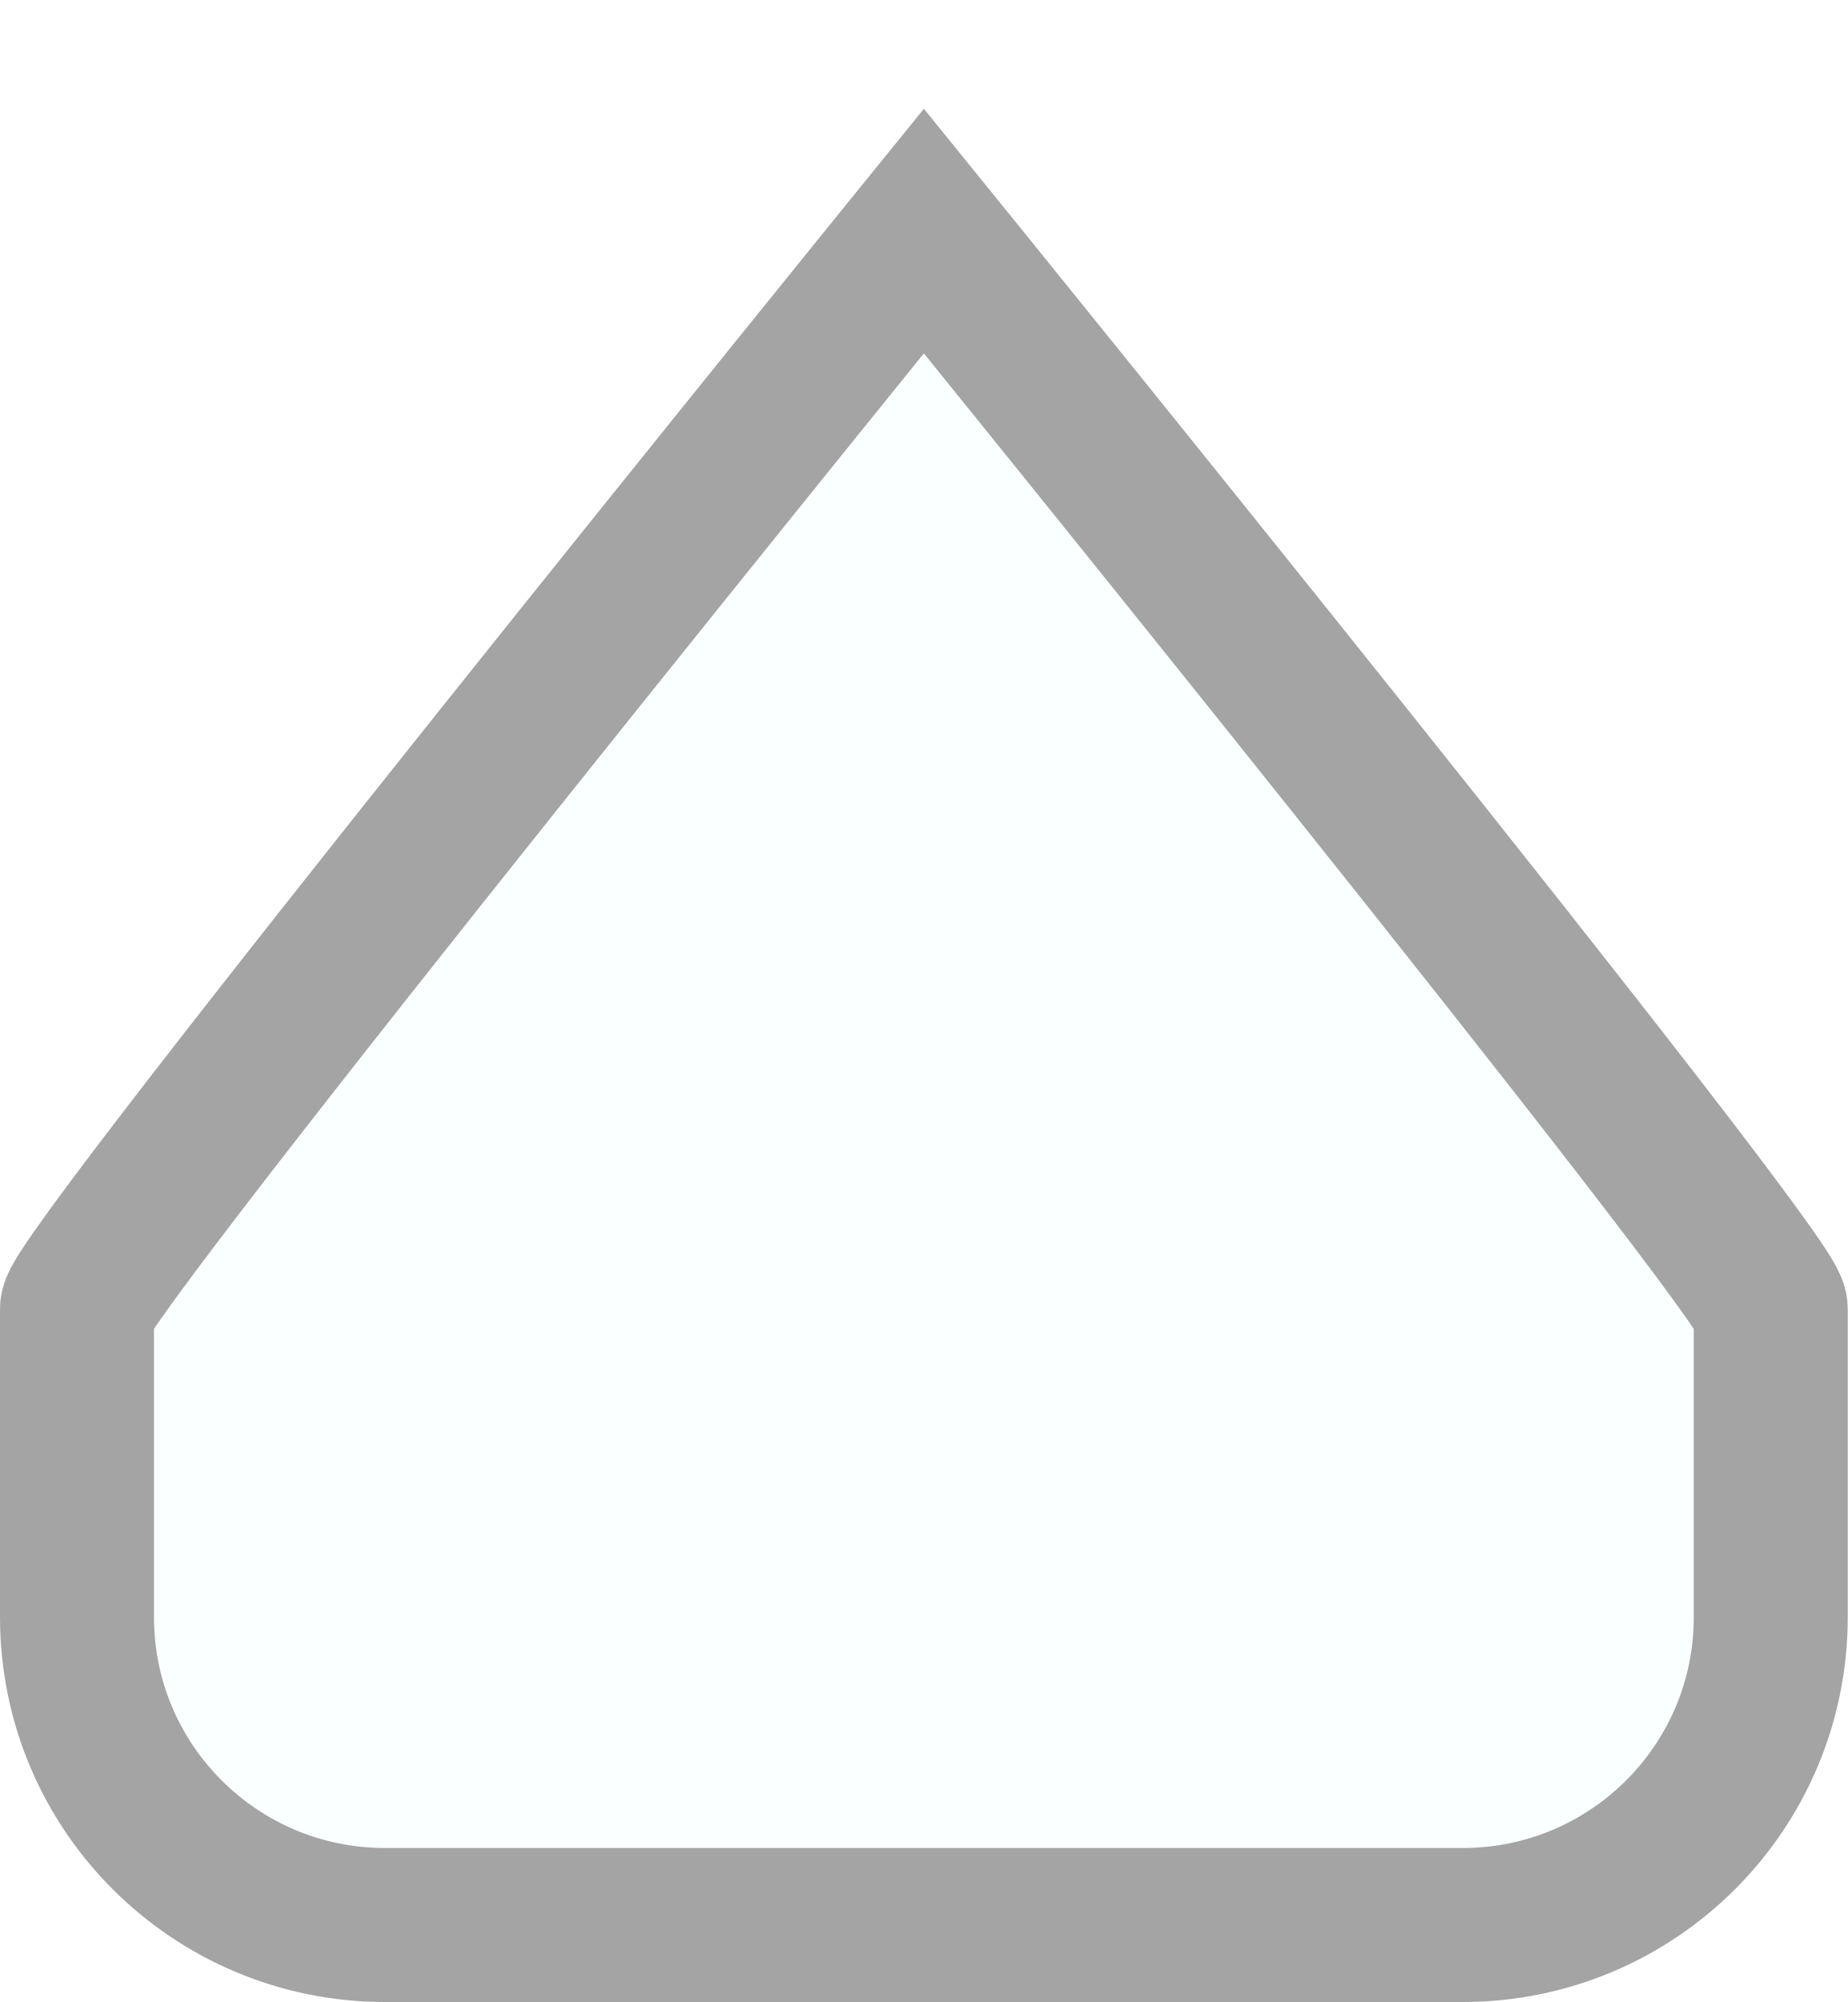
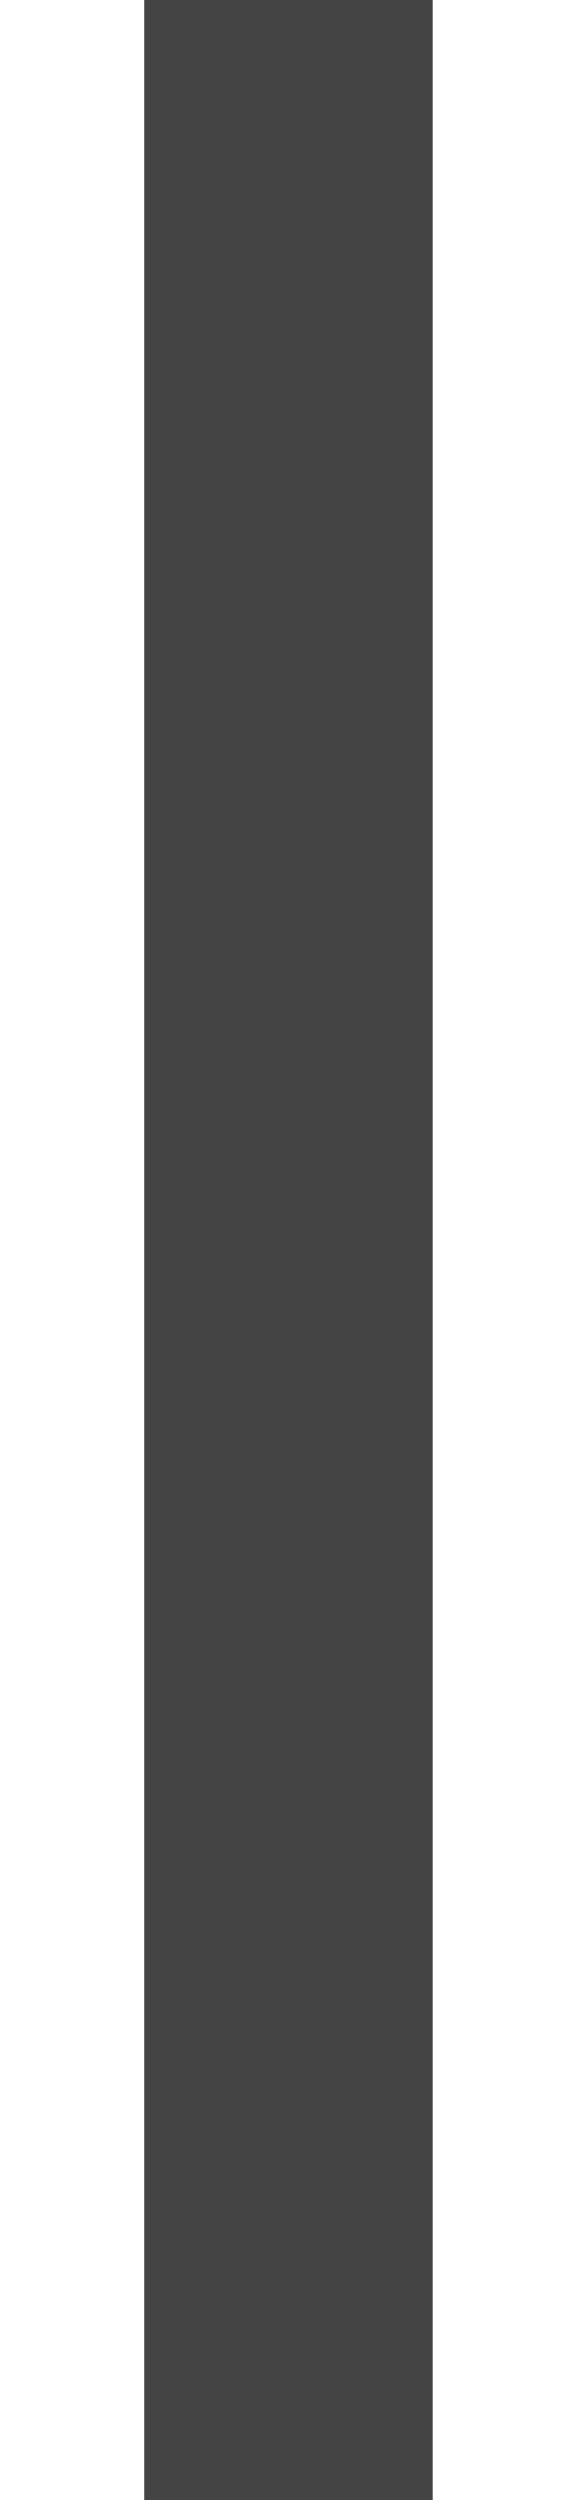
- <svg xmlns="http://www.w3.org/2000/svg" version="1.1" id="Layer_1" x="0px" y="0px" viewBox="0 0 12 13" style="enable-background:new 0 0 12 13;" xml:space="preserve">
-   <style type="text/css">
- 	.st0{fill:#faffff;stroke:#a4a4a4;}
- </style>
-   <g>
-     <path class="st0" d="M11.5,10.5c0,1.11-0.9,2-2,2h-7c-1.1,0-2-0.89-2-2v-2c0-0.22,5.5-7,5.5-7s5.5,6.78,5.5,7V10.5z" />
-   </g>
+ <svg xmlns="http://www.w3.org/2000/svg" viewBox="0 0 3 13">
+   <line x1="1.5" y1="0" x2="1.5" y2="13" stroke="#444444" stroke-width="1.5" />
</svg>
